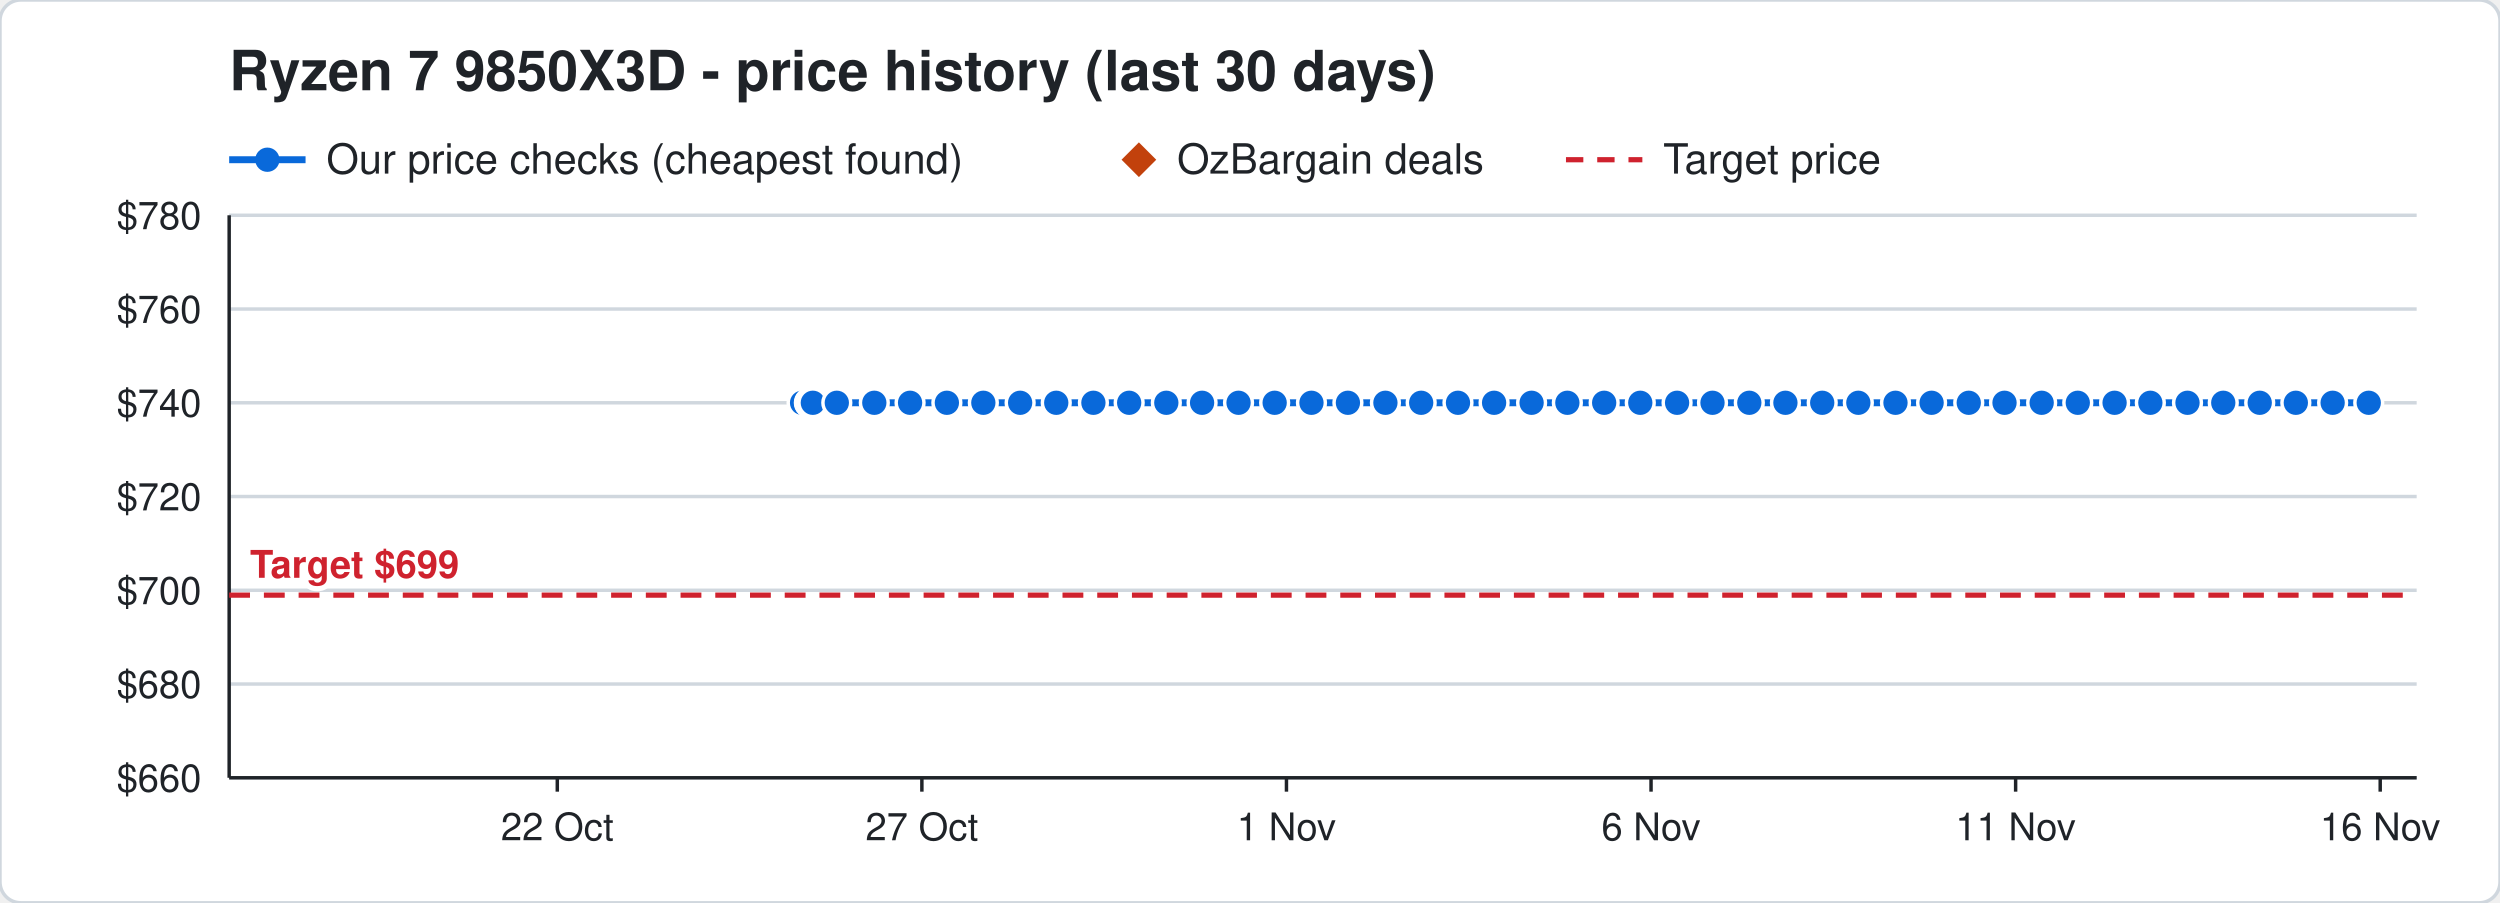
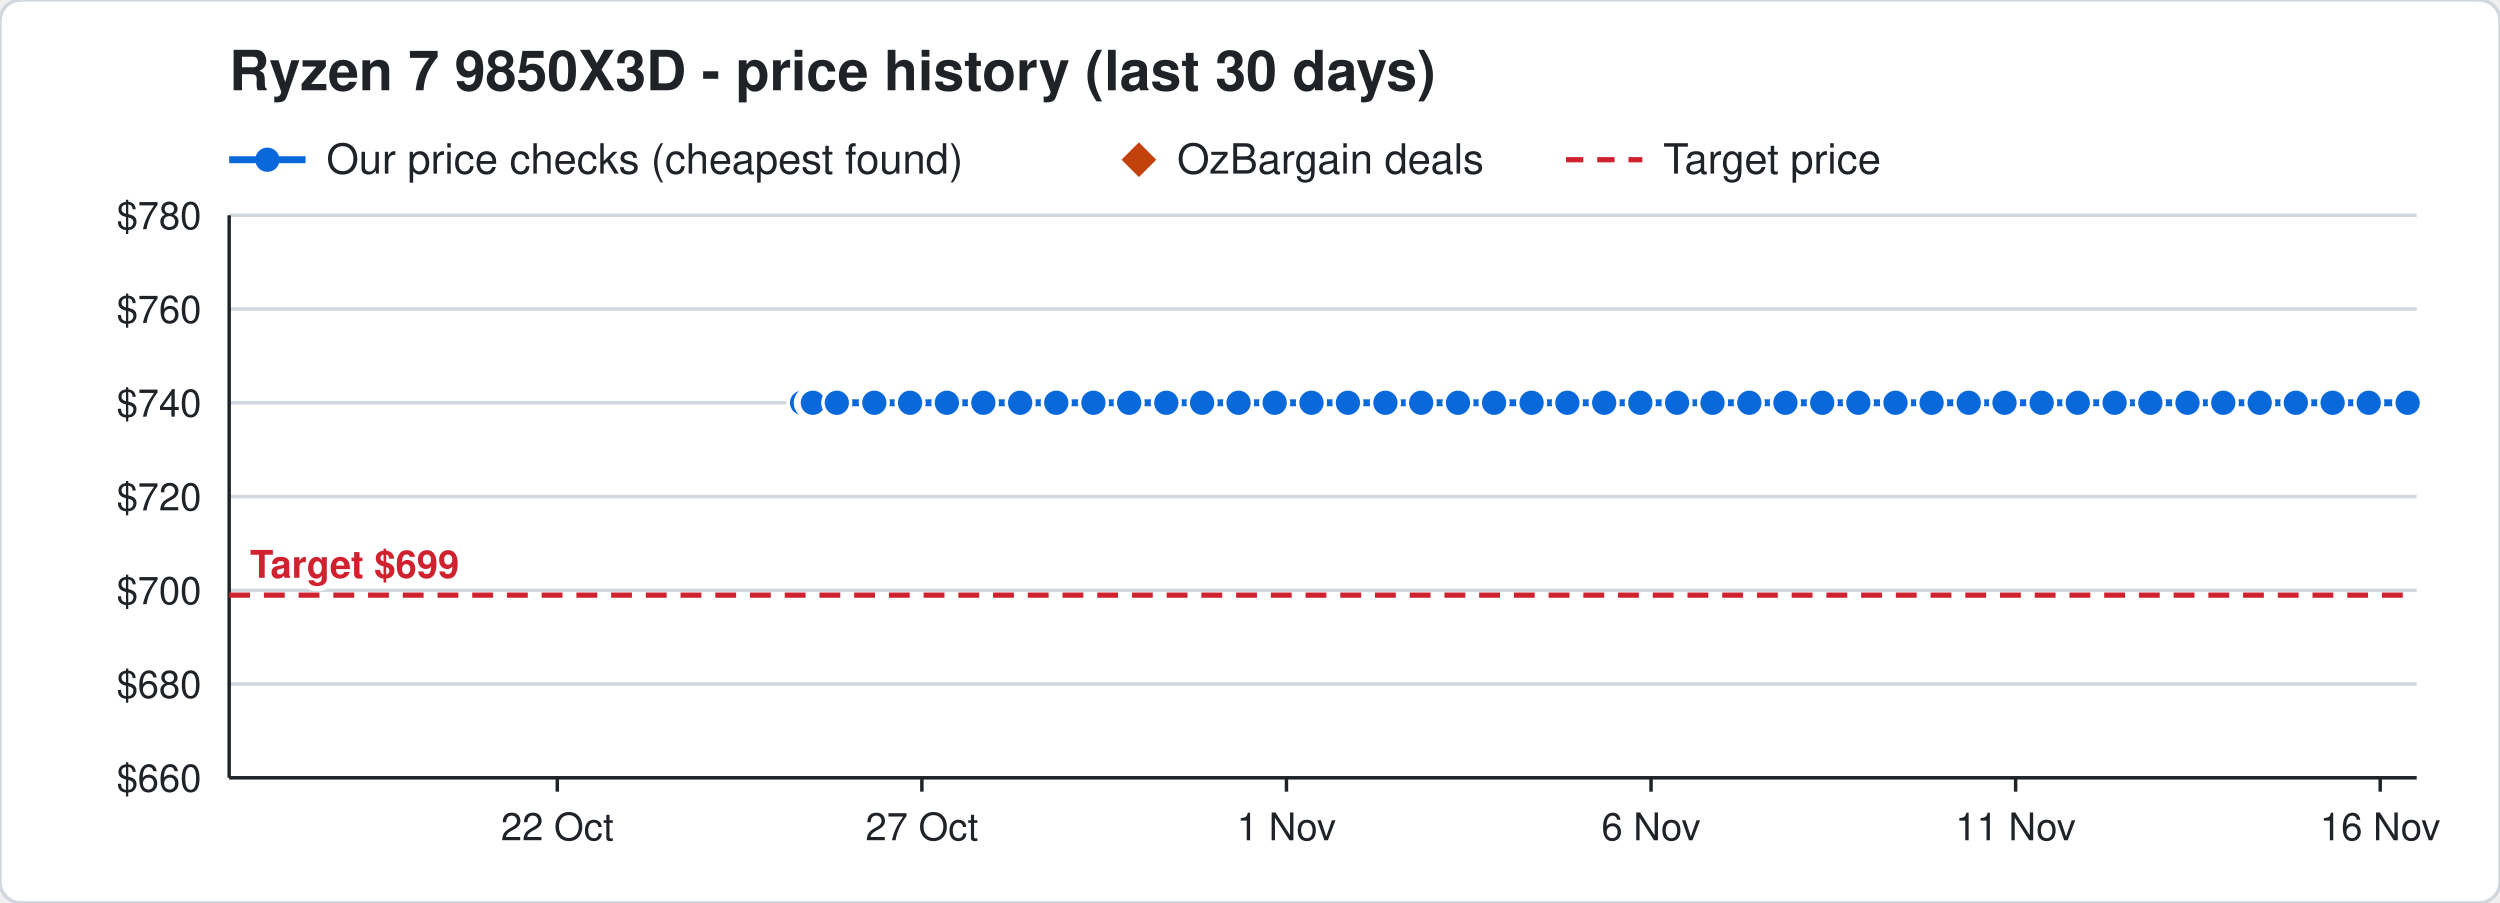
<svg xmlns="http://www.w3.org/2000/svg" width="720" height="260" viewBox="0 0 720 260" font-family="Segoe UI, Helvetica, Arial, sans-serif">
  <rect width="720" height="260" rx="6" fill="#ffffff" stroke="#d0d7de" />
  <text x="66" y="26" font-size="16" font-weight="700" fill="#1f2328">Ryzen 7 9850X3D - price history (last 30 days)</text>
  <line x1="66" y1="46" x2="88" y2="46" stroke="#0969da" stroke-width="2" />
  <circle cx="77" cy="46" r="3.5" fill="#0969da" />
  <text x="94" y="50" font-size="12" fill="#1f2328">Our price checks (cheapest found)</text>
  <path d="M328 41 l5 5 l-5 5 l-5 -5 z" fill="#c2410c" />
  <text x="339" y="50" font-size="12" fill="#1f2328">OzBargain deals</text>
  <line x1="451" y1="46" x2="473" y2="46" stroke="#cf222e" stroke-width="1.5" stroke-dasharray="5 4" />
  <text x="479" y="50" font-size="12" fill="#1f2328">Target price</text>
  <line x1="66" y1="224.0" x2="696" y2="224.0" stroke="#d0d7de" />
  <text x="58" y="228.0" font-size="11" text-anchor="end" fill="#1f2328">$660</text>
  <line x1="66" y1="197.0" x2="696" y2="197.0" stroke="#d0d7de" />
  <text x="58" y="201.0" font-size="11" text-anchor="end" fill="#1f2328">$680</text>
  <line x1="66" y1="170.0" x2="696" y2="170.0" stroke="#d0d7de" />
  <text x="58" y="174.0" font-size="11" text-anchor="end" fill="#1f2328">$700</text>
  <line x1="66" y1="143.0" x2="696" y2="143.0" stroke="#d0d7de" />
  <text x="58" y="147.0" font-size="11" text-anchor="end" fill="#1f2328">$720</text>
  <line x1="66" y1="116.0" x2="696" y2="116.0" stroke="#d0d7de" />
  <text x="58" y="120.0" font-size="11" text-anchor="end" fill="#1f2328">$740</text>
  <line x1="66" y1="89.0" x2="696" y2="89.0" stroke="#d0d7de" />
  <text x="58" y="93.0" font-size="11" text-anchor="end" fill="#1f2328">$760</text>
  <line x1="66" y1="62.0" x2="696" y2="62.0" stroke="#d0d7de" />
  <text x="58" y="66.0" font-size="11" text-anchor="end" fill="#1f2328">$780</text>
  <line x1="685.5" y1="224" x2="685.5" y2="228" stroke="#1f2328" />
  <text x="685.5" y="242" font-size="11" text-anchor="middle" fill="#1f2328">16 Nov</text>
  <line x1="580.5" y1="224" x2="580.5" y2="228" stroke="#1f2328" />
  <text x="580.5" y="242" font-size="11" text-anchor="middle" fill="#1f2328">11 Nov</text>
  <line x1="475.5" y1="224" x2="475.5" y2="228" stroke="#1f2328" />
  <text x="475.5" y="242" font-size="11" text-anchor="middle" fill="#1f2328">6 Nov</text>
  <line x1="370.5" y1="224" x2="370.5" y2="228" stroke="#1f2328" />
  <text x="370.5" y="242" font-size="11" text-anchor="middle" fill="#1f2328">1 Nov</text>
  <line x1="265.5" y1="224" x2="265.5" y2="228" stroke="#1f2328" />
  <text x="265.5" y="242" font-size="11" text-anchor="middle" fill="#1f2328">27 Oct</text>
  <line x1="160.5" y1="224" x2="160.5" y2="228" stroke="#1f2328" />
  <text x="160.5" y="242" font-size="11" text-anchor="middle" fill="#1f2328">22 Oct</text>
  <line x1="66" y1="224" x2="696" y2="224" stroke="#1f2328" />
  <line x1="66" y1="62" x2="66" y2="224" stroke="#1f2328" />
  <line x1="66" y1="171.4" x2="696" y2="171.4" stroke="#cf222e" stroke-width="1.5" stroke-dasharray="6 4" />
  <text x="72" y="166.4" font-size="11" font-weight="700" text-anchor="start" fill="#cf222e" stroke="#ffffff" stroke-width="3" paint-order="stroke">Target $699</text>
-   <polyline points="231.0,116.0 233.1,116.0 233.2,116.0 233.9,116.0 234.0,116.0 234.1,116.0 241.0,116.0 251.8,116.0 262.1,116.0 272.7,116.0 283.2,116.0 293.8,116.0 304.2,116.0 314.9,116.0 325.2,116.0 335.9,116.0 346.2,116.0 356.7,116.0 367.1,116.0 377.7,116.0 388.2,116.0 399.0,116.0 409.3,116.0 419.9,116.0 430.3,116.0 441.1,116.0 451.4,116.0 462.0,116.0 472.4,116.0 483.0,116.0 493.2,116.0 503.8,116.0 514.2,116.0 524.8,116.0 535.2,116.0 545.9,116.0 556.3,116.0 567.0,116.0 577.3,116.0 588.0,116.0 598.4,116.0 609.0,116.0 619.3,116.0 630.0,116.0 640.3,116.0 650.8,116.0 661.2,116.0 671.8,116.0 682.2,116.0" fill="none" stroke="#0969da" stroke-width="2" />
+   <polyline points="231.0,116.0 233.1,116.0 233.2,116.0 233.9,116.0 234.0,116.0 234.1,116.0 241.0,116.0 251.8,116.0 262.1,116.0 272.7,116.0 283.2,116.0 293.8,116.0 304.2,116.0 314.9,116.0 325.2,116.0 335.9,116.0 346.2,116.0 356.7,116.0 367.1,116.0 377.7,116.0 388.2,116.0 399.0,116.0 409.3,116.0 419.9,116.0 430.3,116.0 441.1,116.0 451.4,116.0 462.0,116.0 472.4,116.0 483.0,116.0 493.2,116.0 503.8,116.0 514.2,116.0 524.8,116.0 535.2,116.0 545.9,116.0 556.3,116.0 567.0,116.0 577.3,116.0 588.0,116.0 598.4,116.0 609.0,116.0 619.3,116.0 630.0,116.0 640.3,116.0 650.8,116.0 661.2,116.0 671.8,116.0 682.2,116.0 693.4,116.0" fill="none" stroke="#0969da" stroke-width="2" />
  <circle cx="231.0" cy="116.0" r="4" fill="#0969da" stroke="#ffffff" stroke-width="1" />
  <circle cx="233.1" cy="116.0" r="4" fill="#0969da" stroke="#ffffff" stroke-width="1" />
  <circle cx="233.2" cy="116.0" r="4" fill="#0969da" stroke="#ffffff" stroke-width="1" />
  <circle cx="233.9" cy="116.0" r="4" fill="#0969da" stroke="#ffffff" stroke-width="1" />
  <circle cx="234.0" cy="116.0" r="4" fill="#0969da" stroke="#ffffff" stroke-width="1" />
  <circle cx="234.1" cy="116.0" r="4" fill="#0969da" stroke="#ffffff" stroke-width="1" />
  <circle cx="241.0" cy="116.0" r="4" fill="#0969da" stroke="#ffffff" stroke-width="1" />
  <circle cx="251.8" cy="116.0" r="4" fill="#0969da" stroke="#ffffff" stroke-width="1" />
  <circle cx="262.1" cy="116.0" r="4" fill="#0969da" stroke="#ffffff" stroke-width="1" />
  <circle cx="272.7" cy="116.0" r="4" fill="#0969da" stroke="#ffffff" stroke-width="1" />
  <circle cx="283.2" cy="116.0" r="4" fill="#0969da" stroke="#ffffff" stroke-width="1" />
  <circle cx="293.8" cy="116.0" r="4" fill="#0969da" stroke="#ffffff" stroke-width="1" />
  <circle cx="304.2" cy="116.0" r="4" fill="#0969da" stroke="#ffffff" stroke-width="1" />
  <circle cx="314.9" cy="116.0" r="4" fill="#0969da" stroke="#ffffff" stroke-width="1" />
  <circle cx="325.2" cy="116.0" r="4" fill="#0969da" stroke="#ffffff" stroke-width="1" />
  <circle cx="335.9" cy="116.0" r="4" fill="#0969da" stroke="#ffffff" stroke-width="1" />
  <circle cx="346.2" cy="116.0" r="4" fill="#0969da" stroke="#ffffff" stroke-width="1" />
  <circle cx="356.7" cy="116.0" r="4" fill="#0969da" stroke="#ffffff" stroke-width="1" />
  <circle cx="367.1" cy="116.0" r="4" fill="#0969da" stroke="#ffffff" stroke-width="1" />
  <circle cx="377.7" cy="116.0" r="4" fill="#0969da" stroke="#ffffff" stroke-width="1" />
  <circle cx="388.2" cy="116.0" r="4" fill="#0969da" stroke="#ffffff" stroke-width="1" />
  <circle cx="399.0" cy="116.0" r="4" fill="#0969da" stroke="#ffffff" stroke-width="1" />
  <circle cx="409.3" cy="116.0" r="4" fill="#0969da" stroke="#ffffff" stroke-width="1" />
  <circle cx="419.9" cy="116.0" r="4" fill="#0969da" stroke="#ffffff" stroke-width="1" />
  <circle cx="430.3" cy="116.0" r="4" fill="#0969da" stroke="#ffffff" stroke-width="1" />
  <circle cx="441.1" cy="116.0" r="4" fill="#0969da" stroke="#ffffff" stroke-width="1" />
  <circle cx="451.4" cy="116.0" r="4" fill="#0969da" stroke="#ffffff" stroke-width="1" />
  <circle cx="462.0" cy="116.0" r="4" fill="#0969da" stroke="#ffffff" stroke-width="1" />
  <circle cx="472.4" cy="116.0" r="4" fill="#0969da" stroke="#ffffff" stroke-width="1" />
  <circle cx="483.0" cy="116.0" r="4" fill="#0969da" stroke="#ffffff" stroke-width="1" />
  <circle cx="493.2" cy="116.0" r="4" fill="#0969da" stroke="#ffffff" stroke-width="1" />
  <circle cx="503.8" cy="116.0" r="4" fill="#0969da" stroke="#ffffff" stroke-width="1" />
  <circle cx="514.2" cy="116.0" r="4" fill="#0969da" stroke="#ffffff" stroke-width="1" />
  <circle cx="524.8" cy="116.0" r="4" fill="#0969da" stroke="#ffffff" stroke-width="1" />
  <circle cx="535.2" cy="116.0" r="4" fill="#0969da" stroke="#ffffff" stroke-width="1" />
  <circle cx="545.9" cy="116.0" r="4" fill="#0969da" stroke="#ffffff" stroke-width="1" />
  <circle cx="556.3" cy="116.0" r="4" fill="#0969da" stroke="#ffffff" stroke-width="1" />
  <circle cx="567.0" cy="116.0" r="4" fill="#0969da" stroke="#ffffff" stroke-width="1" />
  <circle cx="577.3" cy="116.0" r="4" fill="#0969da" stroke="#ffffff" stroke-width="1" />
  <circle cx="588.0" cy="116.0" r="4" fill="#0969da" stroke="#ffffff" stroke-width="1" />
  <circle cx="598.4" cy="116.0" r="4" fill="#0969da" stroke="#ffffff" stroke-width="1" />
  <circle cx="609.0" cy="116.0" r="4" fill="#0969da" stroke="#ffffff" stroke-width="1" />
  <circle cx="619.3" cy="116.0" r="4" fill="#0969da" stroke="#ffffff" stroke-width="1" />
  <circle cx="630.0" cy="116.0" r="4" fill="#0969da" stroke="#ffffff" stroke-width="1" />
  <circle cx="640.3" cy="116.0" r="4" fill="#0969da" stroke="#ffffff" stroke-width="1" />
  <circle cx="650.8" cy="116.0" r="4" fill="#0969da" stroke="#ffffff" stroke-width="1" />
  <circle cx="661.2" cy="116.0" r="4" fill="#0969da" stroke="#ffffff" stroke-width="1" />
  <circle cx="671.8" cy="116.0" r="4" fill="#0969da" stroke="#ffffff" stroke-width="1" />
  <circle cx="682.2" cy="116.0" r="4" fill="#0969da" stroke="#ffffff" stroke-width="1" />
+   <circle cx="693.4" cy="116.0" r="4" fill="#0969da" stroke="#ffffff" stroke-width="1" />
</svg>
